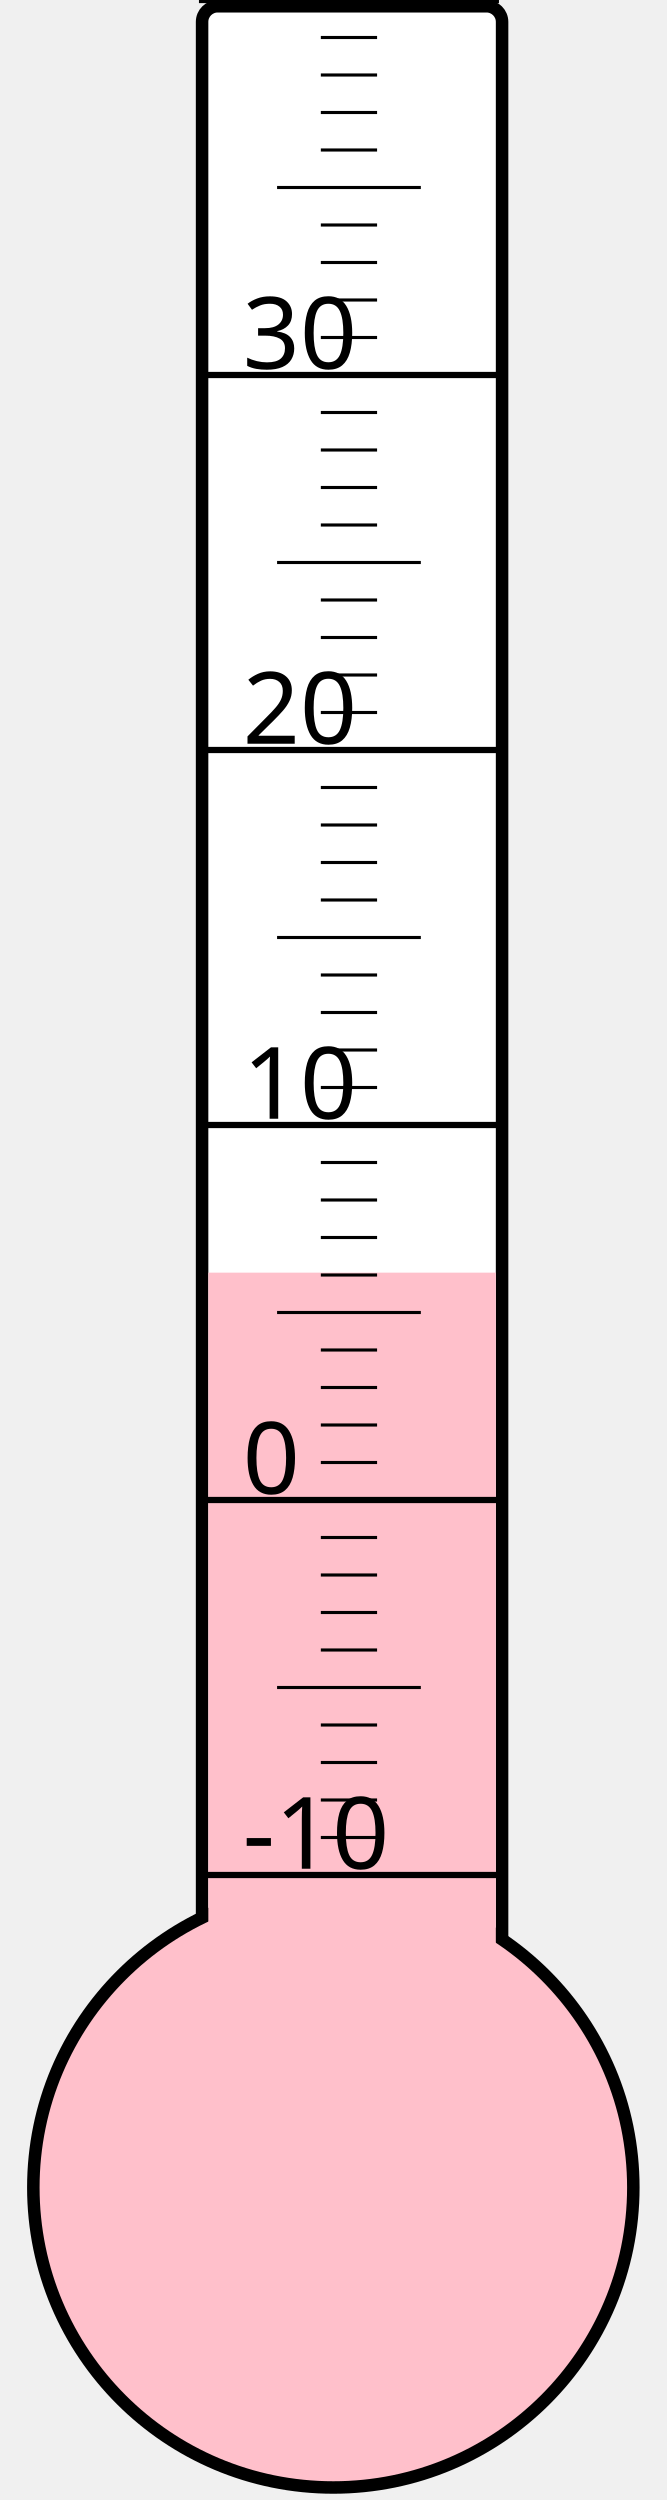
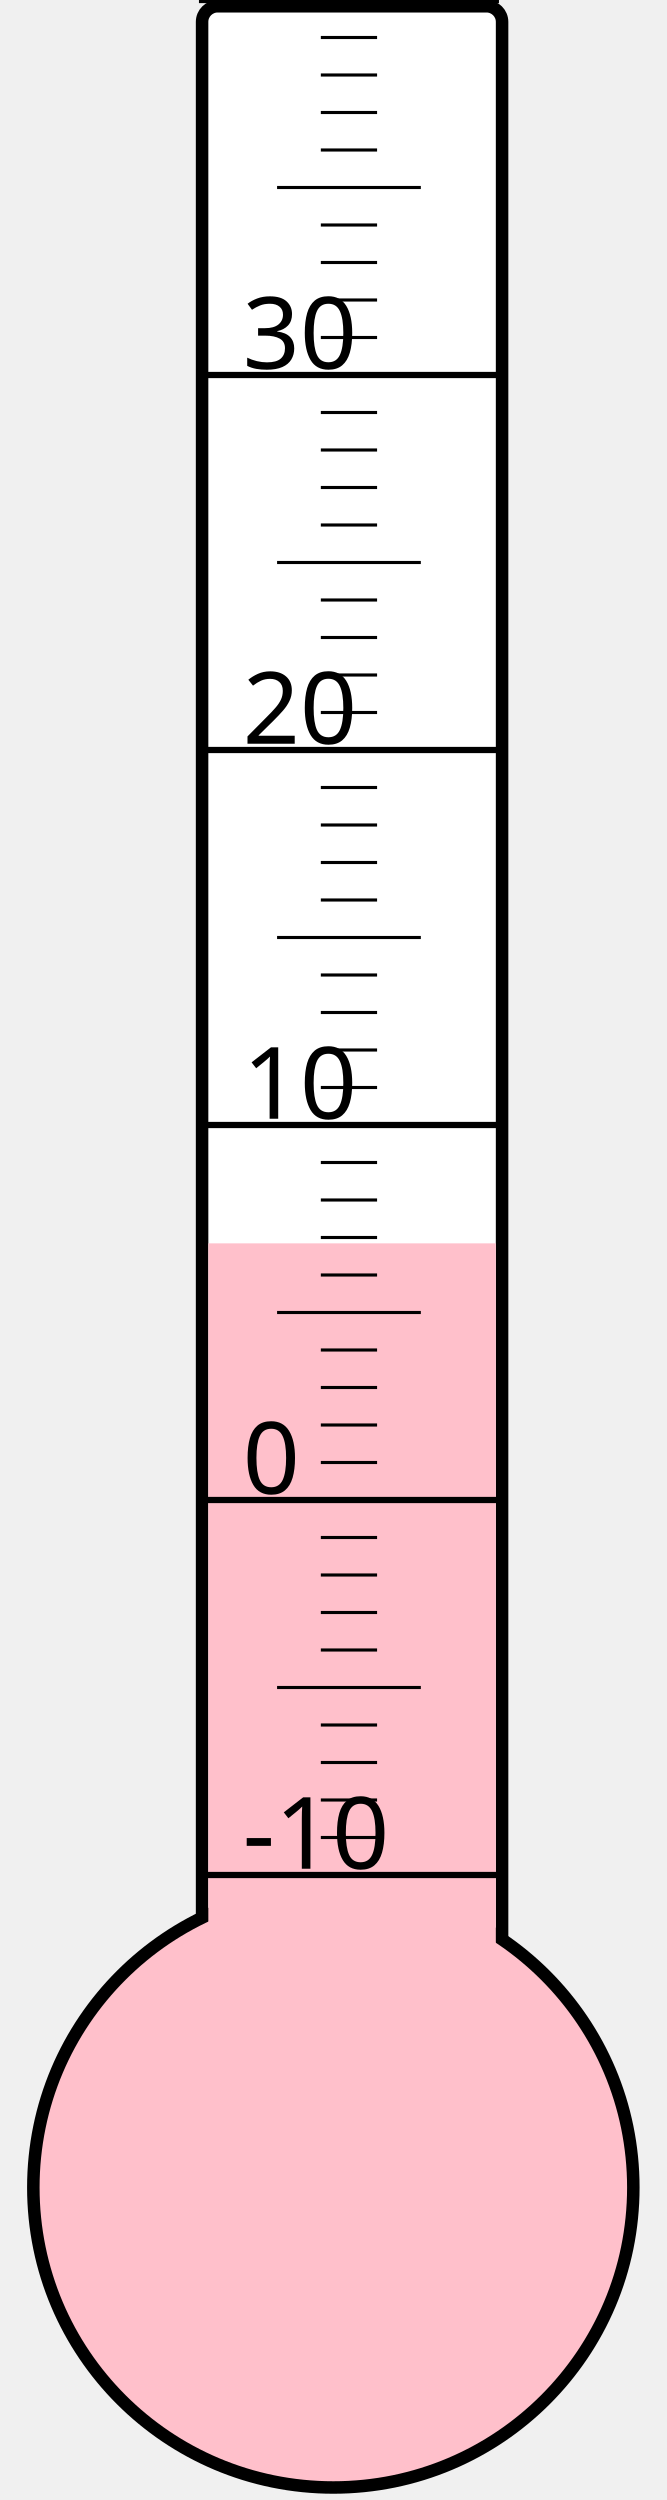
<svg xmlns="http://www.w3.org/2000/svg" width="40px" height="150px" viewBox="0 0 200 800">
  <rect width="200" height="800" x="0" y="0" style="fill: #ffffeb; fill-opacity: 0;" />
  <rect width="96" height="680" x="58" y="2" rx="5" ry="5" style="fill: white; fill-opacity: 1; stroke: black; stroke-width: 4;" />
  <circle cx="100" cy="700" r="96" style="fill: pink; stroke: black; stroke-width: 4;" />
-   <rect width="92" height="292.75" x="60" y="407.25" style="fill: pink; fill-opacity: 1; stroke-width: 0;" />
+   <rect width="92" height="302.125" x="60" y="397.875" style="fill: pink; fill-opacity: 1; stroke-width: 0;" />
  <text x="71" y="598" style="font-family: sans-serif; font-size: 24pt;">-10</text>
  <text x="71" y="478" style="font-family: sans-serif; font-size: 24pt;">0</text>
  <text x="71" y="358" style="font-family: sans-serif; font-size: 24pt;">10</text>
  <text x="71" y="238" style="font-family: sans-serif; font-size: 24pt;">20</text>
  <text x="71" y="118" style="font-family: sans-serif; font-size: 24pt;">30</text>
  <g style="stroke: black;">
    <line x1="57" y1="600" x2="153" y2="600" style="stroke-width: 2;" />
    <line x1="96" y1="588" x2="114" y2="588" style="stroke-width: 1;" />
    <line x1="96" y1="576" x2="114" y2="576" style="stroke-width: 1;" />
    <line x1="96" y1="564" x2="114" y2="564" style="stroke-width: 1;" />
    <line x1="96" y1="552" x2="114" y2="552" style="stroke-width: 1;" />
    <line x1="82" y1="540" x2="128" y2="540" style="stroke-width: 1;" />
    <line x1="96" y1="528" x2="114" y2="528" style="stroke-width: 1;" />
    <line x1="96" y1="516" x2="114" y2="516" style="stroke-width: 1;" />
    <line x1="96" y1="504" x2="114" y2="504" style="stroke-width: 1;" />
    <line x1="96" y1="492" x2="114" y2="492" style="stroke-width: 1;" />
    <line x1="57" y1="480" x2="153" y2="480" style="stroke-width: 2;" />
    <line x1="96" y1="468" x2="114" y2="468" style="stroke-width: 1;" />
    <line x1="96" y1="456" x2="114" y2="456" style="stroke-width: 1;" />
    <line x1="96" y1="444" x2="114" y2="444" style="stroke-width: 1;" />
    <line x1="96" y1="432" x2="114" y2="432" style="stroke-width: 1;" />
    <line x1="82" y1="420" x2="128" y2="420" style="stroke-width: 1;" />
    <line x1="96" y1="408" x2="114" y2="408" style="stroke-width: 1;" />
    <line x1="96" y1="396" x2="114" y2="396" style="stroke-width: 1;" />
    <line x1="96" y1="384" x2="114" y2="384" style="stroke-width: 1;" />
    <line x1="96" y1="372" x2="114" y2="372" style="stroke-width: 1;" />
    <line x1="57" y1="360" x2="153" y2="360" style="stroke-width: 2;" />
    <line x1="96" y1="348" x2="114" y2="348" style="stroke-width: 1;" />
    <line x1="96" y1="336" x2="114" y2="336" style="stroke-width: 1;" />
    <line x1="96" y1="324" x2="114" y2="324" style="stroke-width: 1;" />
    <line x1="96" y1="312" x2="114" y2="312" style="stroke-width: 1;" />
    <line x1="82" y1="300" x2="128" y2="300" style="stroke-width: 1;" />
    <line x1="96" y1="288" x2="114" y2="288" style="stroke-width: 1;" />
    <line x1="96" y1="276" x2="114" y2="276" style="stroke-width: 1;" />
    <line x1="96" y1="264" x2="114" y2="264" style="stroke-width: 1;" />
    <line x1="96" y1="252" x2="114" y2="252" style="stroke-width: 1;" />
    <line x1="57" y1="240" x2="153" y2="240" style="stroke-width: 2;" />
    <line x1="96" y1="228" x2="114" y2="228" style="stroke-width: 1;" />
    <line x1="96" y1="216" x2="114" y2="216" style="stroke-width: 1;" />
    <line x1="96" y1="204" x2="114" y2="204" style="stroke-width: 1;" />
    <line x1="96" y1="192" x2="114" y2="192" style="stroke-width: 1;" />
    <line x1="82" y1="180" x2="128" y2="180" style="stroke-width: 1;" />
    <line x1="96" y1="168" x2="114" y2="168" style="stroke-width: 1;" />
    <line x1="96" y1="156" x2="114" y2="156" style="stroke-width: 1;" />
    <line x1="96" y1="144" x2="114" y2="144" style="stroke-width: 1;" />
    <line x1="96" y1="132" x2="114" y2="132" style="stroke-width: 1;" />
    <line x1="57" y1="120" x2="153" y2="120" style="stroke-width: 2;" />
    <line x1="96" y1="108" x2="114" y2="108" style="stroke-width: 1;" />
    <line x1="96" y1="96" x2="114" y2="96" style="stroke-width: 1;" />
    <line x1="96" y1="84" x2="114" y2="84" style="stroke-width: 1;" />
    <line x1="96" y1="72" x2="114" y2="72" style="stroke-width: 1;" />
    <line x1="82" y1="60" x2="128" y2="60" style="stroke-width: 1;" />
    <line x1="96" y1="48" x2="114" y2="48" style="stroke-width: 1;" />
    <line x1="96" y1="36" x2="114" y2="36" style="stroke-width: 1;" />
    <line x1="96" y1="24" x2="114" y2="24" style="stroke-width: 1;" />
    <line x1="96" y1="12" x2="114" y2="12" style="stroke-width: 1;" />
    <line x1="57" y1="0" x2="153" y2="0" style="stroke-width: 2;" />
  </g>
</svg>
